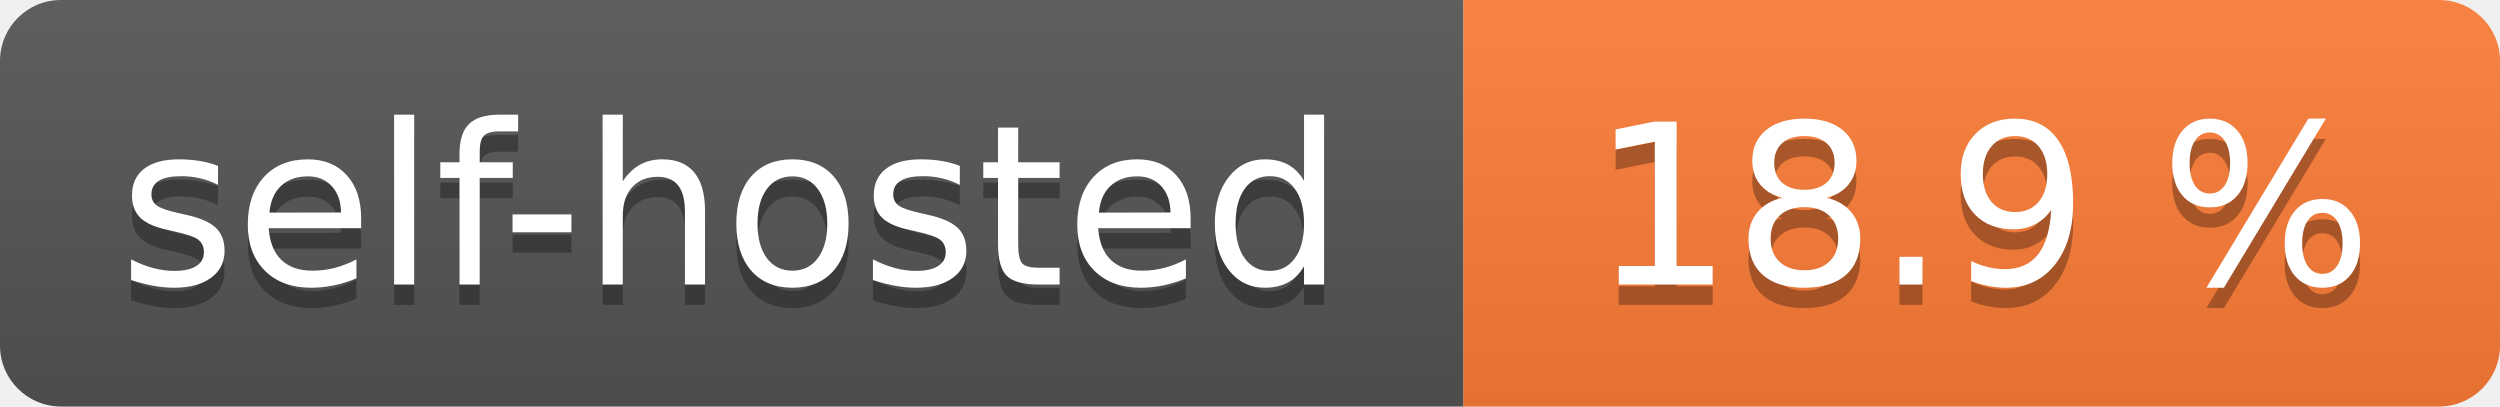
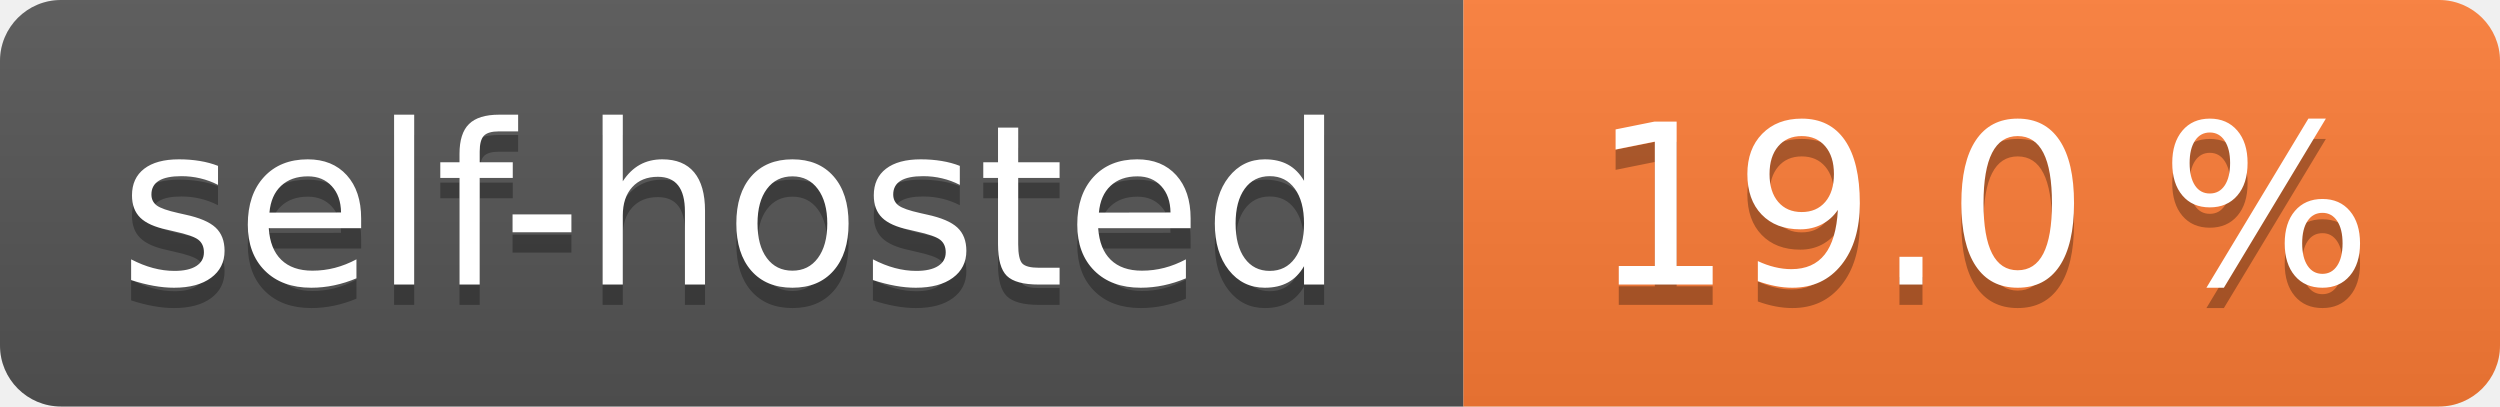
- <svg xmlns="http://www.w3.org/2000/svg" width="123" height="20" role="img" aria-label="self-hosted: 18.9 %">
+ <svg xmlns="http://www.w3.org/2000/svg" width="123" height="20" role="img" aria-label="self-hosted: 19.0 %">
  <linearGradient id="s" x2="0" y2="100%">
    <stop offset="0" stop-color="#bbb" stop-opacity=".1" />
    <stop offset="1" stop-opacity=".1" />
  </linearGradient>
  <clipPath id="r">
    <rect width="123" height="20" rx="3" fill="#fff" />
  </clipPath>
  <g clip-path="url(#r)">
    <rect width="72" height="20" fill="#555" />
    <rect x="72" width="51" height="20" fill="#fe7d37" />
    <rect width="123" height="20" fill="url(#s)" />
  </g>
  <g fill="#fff" text-anchor="middle" font-family="Verdana,Geneva,DejaVu Sans,sans-serif" text-rendering="geometricPrecision" font-size="110">
    <text aria-hidden="true" x="360.0" transform="scale(.1)" textLength="620" y="150" fill="#010101" fill-opacity=".3">self-hosted</text>
    <text x="360.0" transform="scale(.1)" textLength="620" y="140" fill="#fff">self-hosted</text>
-     <text aria-hidden="true" x="975.0" transform="scale(.1)" textLength="410" y="150" fill="#010101" fill-opacity=".3">18.9 %</text>
-     <text x="975.0" transform="scale(.1)" textLength="410" y="140" fill="#fff">18.9 %</text>
+     <text aria-hidden="true" x="975.0" transform="scale(.1)" textLength="410" y="150" fill="#010101" fill-opacity=".3">19.0 %</text>
+     <text x="975.0" transform="scale(.1)" textLength="410" y="140" fill="#fff">19.0 %</text>
  </g>
</svg>
